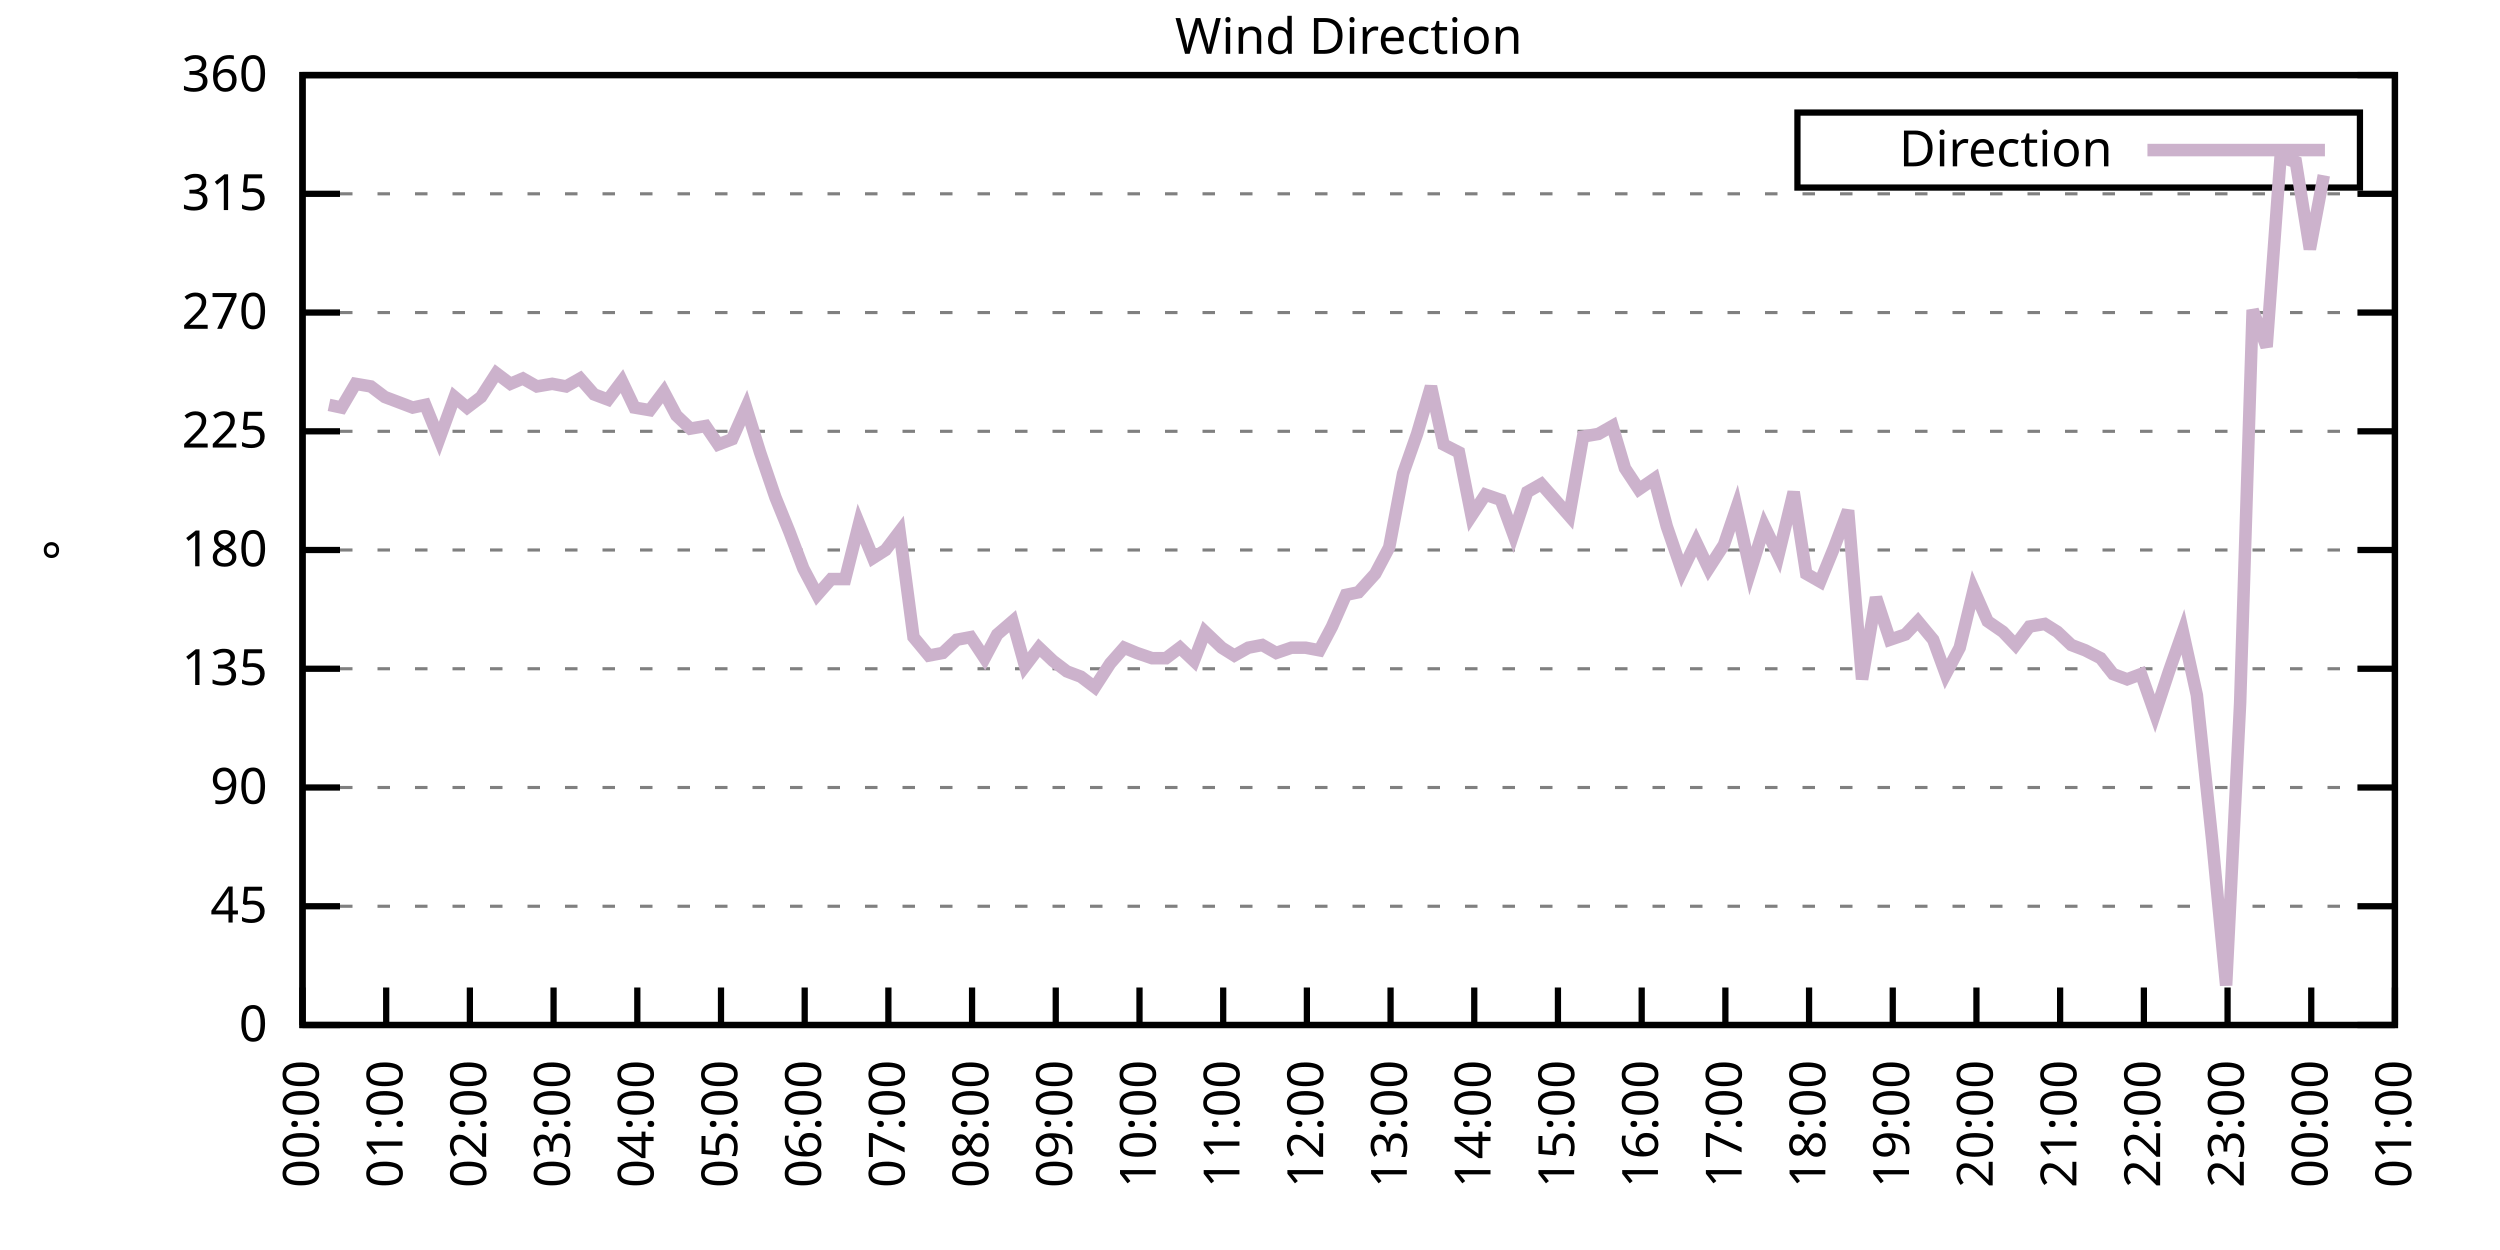
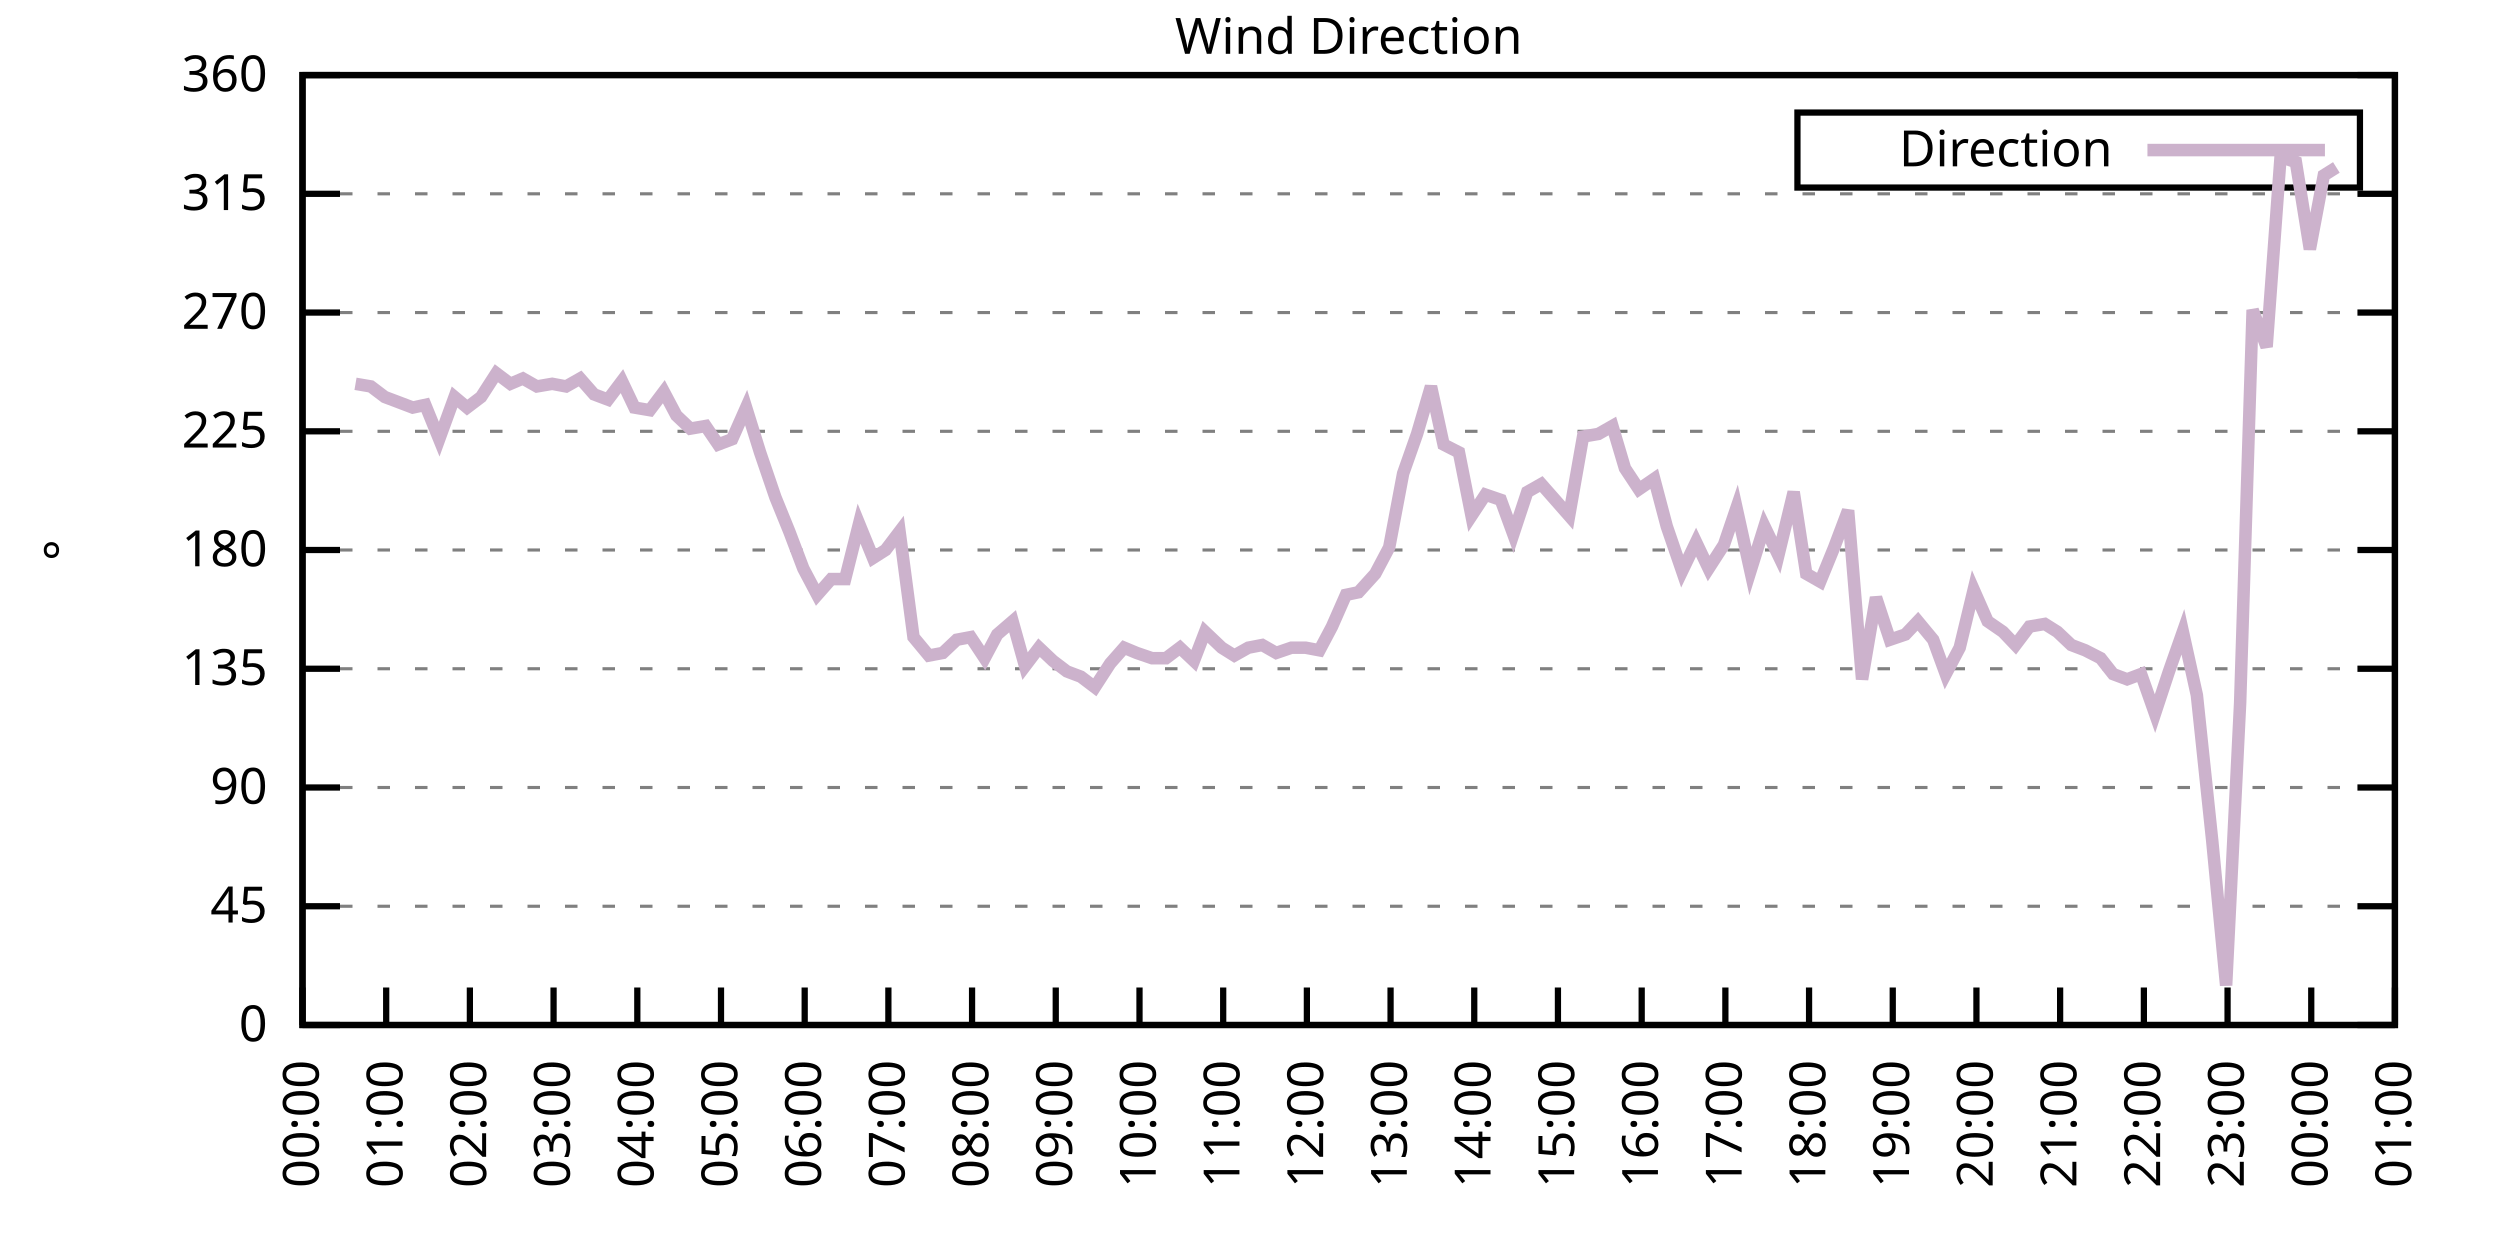
<svg xmlns="http://www.w3.org/2000/svg" xmlns:xlink="http://www.w3.org/1999/xlink" width="400" height="200" viewBox="0 0 400 200">
  <g id="gnuplot_canvas">
    <rect x="0" y="0" width="400" height="200" fill="none" />
    <defs>
      <circle id="gpDot" r="0.5" stroke-width="0.5" stroke="currentColor" />
      <path id="gpPt0" stroke-width="0.333" stroke="currentColor" d="M-1,0 h2 M0,-1 v2" />
      <path id="gpPt1" stroke-width="0.333" stroke="currentColor" d="M-1,-1 L1,1 M1,-1 L-1,1" />
      <path id="gpPt2" stroke-width="0.333" stroke="currentColor" d="M-1,0 L1,0 M0,-1 L0,1 M-1,-1 L1,1 M-1,1 L1,-1" />
      <rect id="gpPt3" stroke-width="0.333" stroke="currentColor" x="-1" y="-1" width="2" height="2" />
      <rect id="gpPt4" stroke-width="0.333" stroke="currentColor" fill="currentColor" x="-1" y="-1" width="2" height="2" />
      <circle id="gpPt5" stroke-width="0.333" stroke="currentColor" cx="0" cy="0" r="1" />
      <use xlink:href="#gpPt5" id="gpPt6" fill="currentColor" stroke="none" />
      <path id="gpPt7" stroke-width="0.333" stroke="currentColor" d="M0,-1.33 L-1.33,0.67 L1.33,0.67 z" />
      <use xlink:href="#gpPt7" id="gpPt8" fill="currentColor" stroke="none" />
      <use xlink:href="#gpPt7" id="gpPt9" stroke="currentColor" transform="rotate(180)" />
      <use xlink:href="#gpPt9" id="gpPt10" fill="currentColor" stroke="none" />
      <use xlink:href="#gpPt3" id="gpPt11" stroke="currentColor" transform="rotate(45)" />
      <use xlink:href="#gpPt11" id="gpPt12" fill="currentColor" stroke="none" />
      <path id="gpPt13" stroke-width="0.333" stroke="currentColor" d="M0,1.330 L1.265,0.411 L0.782,-1.067 L-0.782,-1.076 L-1.265,0.411 z" />
      <use xlink:href="#gpPt13" id="gpPt14" fill="currentColor" stroke="none" />
      <filter id="textbox" filterUnits="objectBoundingBox" x="0" y="0" height="1" width="1">
        <feFlood flood-color="white" flood-opacity="1" result="bgnd" />
        <feComposite in="SourceGraphic" in2="bgnd" operator="atop" />
      </filter>
      <filter id="greybox" filterUnits="objectBoundingBox" x="0" y="0" height="1" width="1">
        <feFlood flood-color="lightgrey" flood-opacity="1" result="grey" />
        <feComposite in="SourceGraphic" in2="grey" operator="atop" />
      </filter>
    </defs>
    <g fill="none" color="white" stroke="currentColor" stroke-width="1.00" stroke-linecap="butt" stroke-linejoin="miter">
</g>
    <g fill="none" color="black" stroke="currentColor" stroke-width="1.00" stroke-linecap="butt" stroke-linejoin="miter">
      <g stroke="none" shape-rendering="crispEdges">
        <polygon fill="rgb(255, 255, 255)" points="48.40,164.00 383.18,164.00 383.18,12.02 48.40,12.02 " />
      </g>
    </g>
    <g fill="none" color="black" stroke="currentColor" stroke-width="1.00" stroke-linecap="butt" stroke-linejoin="miter">
</g>
    <g fill="none" color="black" stroke="black" stroke-width="0.50" stroke-linecap="butt" stroke-linejoin="miter">
</g>
    <g fill="none" color="gray" stroke="currentColor" stroke-width="0.50" stroke-linecap="butt" stroke-linejoin="miter">
      <path stroke="gray" stroke-dasharray="2,4" class="gridline" d="M48.40,164.00 L383.19,164.00  " />
    </g>
    <g fill="none" color="gray" stroke="gray" stroke-width="1.00" stroke-linecap="butt" stroke-linejoin="miter">
</g>
    <g fill="none" color="black" stroke="currentColor" stroke-width="1.00" stroke-linecap="butt" stroke-linejoin="miter">
      <path stroke="black" d="M48.40,164.00 L54.40,164.00 M383.19,164.00 L377.19,164.00  " />
      <g transform="translate(42.80,166.60)" stroke="none" fill="black" font-family="Sans" font-size="8.00" text-anchor="end">
        <text>
          <tspan font-family="Sans"> 0</tspan>
        </text>
      </g>
    </g>
    <g fill="none" color="black" stroke="currentColor" stroke-width="1.00" stroke-linecap="butt" stroke-linejoin="miter">
</g>
    <g fill="none" color="black" stroke="black" stroke-width="0.50" stroke-linecap="butt" stroke-linejoin="miter">
</g>
    <g fill="none" color="gray" stroke="currentColor" stroke-width="0.50" stroke-linecap="butt" stroke-linejoin="miter">
      <path stroke="gray" stroke-dasharray="2,4" class="gridline" d="M48.40,145.00 L383.19,145.00  " />
    </g>
    <g fill="none" color="gray" stroke="gray" stroke-width="1.00" stroke-linecap="butt" stroke-linejoin="miter">
</g>
    <g fill="none" color="black" stroke="currentColor" stroke-width="1.00" stroke-linecap="butt" stroke-linejoin="miter">
      <path stroke="black" d="M48.40,145.00 L54.40,145.00 M383.19,145.00 L377.19,145.00  " />
      <g transform="translate(42.80,147.60)" stroke="none" fill="black" font-family="Sans" font-size="8.00" text-anchor="end">
        <text>
          <tspan font-family="Sans"> 45</tspan>
        </text>
      </g>
    </g>
    <g fill="none" color="black" stroke="currentColor" stroke-width="1.00" stroke-linecap="butt" stroke-linejoin="miter">
</g>
    <g fill="none" color="black" stroke="black" stroke-width="0.50" stroke-linecap="butt" stroke-linejoin="miter">
</g>
    <g fill="none" color="gray" stroke="currentColor" stroke-width="0.50" stroke-linecap="butt" stroke-linejoin="miter">
      <path stroke="gray" stroke-dasharray="2,4" class="gridline" d="M48.40,126.00 L383.19,126.00  " />
    </g>
    <g fill="none" color="gray" stroke="gray" stroke-width="1.00" stroke-linecap="butt" stroke-linejoin="miter">
</g>
    <g fill="none" color="black" stroke="currentColor" stroke-width="1.00" stroke-linecap="butt" stroke-linejoin="miter">
      <path stroke="black" d="M48.40,126.00 L54.40,126.00 M383.19,126.00 L377.19,126.00  " />
      <g transform="translate(42.80,128.60)" stroke="none" fill="black" font-family="Sans" font-size="8.00" text-anchor="end">
        <text>
          <tspan font-family="Sans"> 90</tspan>
        </text>
      </g>
    </g>
    <g fill="none" color="black" stroke="currentColor" stroke-width="1.00" stroke-linecap="butt" stroke-linejoin="miter">
</g>
    <g fill="none" color="black" stroke="black" stroke-width="0.50" stroke-linecap="butt" stroke-linejoin="miter">
</g>
    <g fill="none" color="gray" stroke="currentColor" stroke-width="0.50" stroke-linecap="butt" stroke-linejoin="miter">
      <path stroke="gray" stroke-dasharray="2,4" class="gridline" d="M48.40,107.00 L383.19,107.00  " />
    </g>
    <g fill="none" color="gray" stroke="gray" stroke-width="1.00" stroke-linecap="butt" stroke-linejoin="miter">
</g>
    <g fill="none" color="black" stroke="currentColor" stroke-width="1.00" stroke-linecap="butt" stroke-linejoin="miter">
      <path stroke="black" d="M48.40,107.00 L54.40,107.00 M383.19,107.00 L377.19,107.00  " />
      <g transform="translate(42.80,109.60)" stroke="none" fill="black" font-family="Sans" font-size="8.00" text-anchor="end">
        <text>
          <tspan font-family="Sans"> 135</tspan>
        </text>
      </g>
    </g>
    <g fill="none" color="black" stroke="currentColor" stroke-width="1.00" stroke-linecap="butt" stroke-linejoin="miter">
</g>
    <g fill="none" color="black" stroke="black" stroke-width="0.50" stroke-linecap="butt" stroke-linejoin="miter">
</g>
    <g fill="none" color="gray" stroke="currentColor" stroke-width="0.50" stroke-linecap="butt" stroke-linejoin="miter">
      <path stroke="gray" stroke-dasharray="2,4" class="gridline" d="M48.40,88.00 L383.19,88.00  " />
    </g>
    <g fill="none" color="gray" stroke="gray" stroke-width="1.00" stroke-linecap="butt" stroke-linejoin="miter">
</g>
    <g fill="none" color="black" stroke="currentColor" stroke-width="1.00" stroke-linecap="butt" stroke-linejoin="miter">
      <path stroke="black" d="M48.40,88.00 L54.40,88.00 M383.19,88.00 L377.19,88.00  " />
      <g transform="translate(42.80,90.60)" stroke="none" fill="black" font-family="Sans" font-size="8.00" text-anchor="end">
        <text>
          <tspan font-family="Sans"> 180</tspan>
        </text>
      </g>
    </g>
    <g fill="none" color="black" stroke="currentColor" stroke-width="1.00" stroke-linecap="butt" stroke-linejoin="miter">
</g>
    <g fill="none" color="black" stroke="black" stroke-width="0.50" stroke-linecap="butt" stroke-linejoin="miter">
</g>
    <g fill="none" color="gray" stroke="currentColor" stroke-width="0.50" stroke-linecap="butt" stroke-linejoin="miter">
      <path stroke="gray" stroke-dasharray="2,4" class="gridline" d="M48.40,69.01 L383.19,69.01  " />
    </g>
    <g fill="none" color="gray" stroke="gray" stroke-width="1.00" stroke-linecap="butt" stroke-linejoin="miter">
</g>
    <g fill="none" color="black" stroke="currentColor" stroke-width="1.00" stroke-linecap="butt" stroke-linejoin="miter">
      <path stroke="black" d="M48.40,69.01 L54.40,69.01 M383.19,69.01 L377.19,69.01  " />
      <g transform="translate(42.80,71.61)" stroke="none" fill="black" font-family="Sans" font-size="8.00" text-anchor="end">
        <text>
          <tspan font-family="Sans"> 225</tspan>
        </text>
      </g>
    </g>
    <g fill="none" color="black" stroke="currentColor" stroke-width="1.00" stroke-linecap="butt" stroke-linejoin="miter">
</g>
    <g fill="none" color="black" stroke="black" stroke-width="0.50" stroke-linecap="butt" stroke-linejoin="miter">
</g>
    <g fill="none" color="gray" stroke="currentColor" stroke-width="0.50" stroke-linecap="butt" stroke-linejoin="miter">
      <path stroke="gray" stroke-dasharray="2,4" class="gridline" d="M48.40,50.01 L383.19,50.01  " />
    </g>
    <g fill="none" color="gray" stroke="gray" stroke-width="1.00" stroke-linecap="butt" stroke-linejoin="miter">
</g>
    <g fill="none" color="black" stroke="currentColor" stroke-width="1.00" stroke-linecap="butt" stroke-linejoin="miter">
      <path stroke="black" d="M48.40,50.01 L54.40,50.01 M383.19,50.01 L377.19,50.01  " />
      <g transform="translate(42.80,52.61)" stroke="none" fill="black" font-family="Sans" font-size="8.00" text-anchor="end">
        <text>
          <tspan font-family="Sans"> 270</tspan>
        </text>
      </g>
    </g>
    <g fill="none" color="black" stroke="currentColor" stroke-width="1.00" stroke-linecap="butt" stroke-linejoin="miter">
</g>
    <g fill="none" color="black" stroke="black" stroke-width="0.50" stroke-linecap="butt" stroke-linejoin="miter">
</g>
    <g fill="none" color="gray" stroke="currentColor" stroke-width="0.50" stroke-linecap="butt" stroke-linejoin="miter">
      <path stroke="gray" stroke-dasharray="2,4" class="gridline" d="M48.40,31.01 L383.19,31.01  " />
    </g>
    <g fill="none" color="gray" stroke="gray" stroke-width="1.00" stroke-linecap="butt" stroke-linejoin="miter">
</g>
    <g fill="none" color="black" stroke="currentColor" stroke-width="1.00" stroke-linecap="butt" stroke-linejoin="miter">
      <path stroke="black" d="M48.40,31.01 L54.40,31.01 M383.19,31.01 L377.19,31.01  " />
      <g transform="translate(42.80,33.61)" stroke="none" fill="black" font-family="Sans" font-size="8.00" text-anchor="end">
        <text>
          <tspan font-family="Sans"> 315</tspan>
        </text>
      </g>
    </g>
    <g fill="none" color="black" stroke="currentColor" stroke-width="1.00" stroke-linecap="butt" stroke-linejoin="miter">
</g>
    <g fill="none" color="black" stroke="black" stroke-width="0.50" stroke-linecap="butt" stroke-linejoin="miter">
</g>
    <g fill="none" color="gray" stroke="currentColor" stroke-width="0.50" stroke-linecap="butt" stroke-linejoin="miter">
      <path stroke="gray" stroke-dasharray="2,4" class="gridline" d="M48.40,12.01 L383.19,12.01  " />
    </g>
    <g fill="none" color="gray" stroke="gray" stroke-width="1.00" stroke-linecap="butt" stroke-linejoin="miter">
</g>
    <g fill="none" color="black" stroke="currentColor" stroke-width="1.00" stroke-linecap="butt" stroke-linejoin="miter">
      <path stroke="black" d="M48.40,12.01 L54.40,12.01 M383.19,12.01 L377.19,12.01  " />
      <g transform="translate(42.80,14.61)" stroke="none" fill="black" font-family="Sans" font-size="8.00" text-anchor="end">
        <text>
          <tspan font-family="Sans"> 360</tspan>
        </text>
      </g>
    </g>
    <g fill="none" color="black" stroke="currentColor" stroke-width="1.00" stroke-linecap="butt" stroke-linejoin="miter">
      <path stroke="black" d="M48.40,164.00 L48.40,158.00  " />
      <g transform="translate(51.00,169.60) rotate(270.00)" stroke="none" fill="black" font-family="Sans" font-size="8.00" text-anchor="end">
        <text>
          <tspan font-family="Sans">00:00</tspan>
        </text>
      </g>
    </g>
    <g fill="none" color="black" stroke="currentColor" stroke-width="1.00" stroke-linecap="butt" stroke-linejoin="miter">
      <path stroke="black" d="M61.79,164.00 L61.79,158.00  " />
      <g transform="translate(64.39,169.60) rotate(270.00)" stroke="none" fill="black" font-family="Sans" font-size="8.00" text-anchor="end">
        <text>
          <tspan font-family="Sans">01:00</tspan>
        </text>
      </g>
    </g>
    <g fill="none" color="black" stroke="currentColor" stroke-width="1.00" stroke-linecap="butt" stroke-linejoin="miter">
      <path stroke="black" d="M75.18,164.00 L75.18,158.00  " />
      <g transform="translate(77.78,169.60) rotate(270.00)" stroke="none" fill="black" font-family="Sans" font-size="8.00" text-anchor="end">
        <text>
          <tspan font-family="Sans">02:00</tspan>
        </text>
      </g>
    </g>
    <g fill="none" color="black" stroke="currentColor" stroke-width="1.00" stroke-linecap="butt" stroke-linejoin="miter">
      <path stroke="black" d="M88.57,164.00 L88.57,158.00  " />
      <g transform="translate(91.17,169.60) rotate(270.00)" stroke="none" fill="black" font-family="Sans" font-size="8.00" text-anchor="end">
        <text>
          <tspan font-family="Sans">03:00</tspan>
        </text>
      </g>
    </g>
    <g fill="none" color="black" stroke="currentColor" stroke-width="1.00" stroke-linecap="butt" stroke-linejoin="miter">
      <path stroke="black" d="M101.97,164.00 L101.97,158.00  " />
      <g transform="translate(104.57,169.60) rotate(270.00)" stroke="none" fill="black" font-family="Sans" font-size="8.00" text-anchor="end">
        <text>
          <tspan font-family="Sans">04:00</tspan>
        </text>
      </g>
    </g>
    <g fill="none" color="black" stroke="currentColor" stroke-width="1.00" stroke-linecap="butt" stroke-linejoin="miter">
      <path stroke="black" d="M115.36,164.00 L115.36,158.00  " />
      <g transform="translate(117.96,169.60) rotate(270.00)" stroke="none" fill="black" font-family="Sans" font-size="8.00" text-anchor="end">
        <text>
          <tspan font-family="Sans">05:00</tspan>
        </text>
      </g>
    </g>
    <g fill="none" color="black" stroke="currentColor" stroke-width="1.00" stroke-linecap="butt" stroke-linejoin="miter">
      <path stroke="black" d="M128.75,164.00 L128.75,158.00  " />
      <g transform="translate(131.35,169.60) rotate(270.00)" stroke="none" fill="black" font-family="Sans" font-size="8.00" text-anchor="end">
        <text>
          <tspan font-family="Sans">06:00</tspan>
        </text>
      </g>
    </g>
    <g fill="none" color="black" stroke="currentColor" stroke-width="1.00" stroke-linecap="butt" stroke-linejoin="miter">
      <path stroke="black" d="M142.14,164.00 L142.14,158.00  " />
      <g transform="translate(144.74,169.60) rotate(270.00)" stroke="none" fill="black" font-family="Sans" font-size="8.00" text-anchor="end">
        <text>
          <tspan font-family="Sans">07:00</tspan>
        </text>
      </g>
    </g>
    <g fill="none" color="black" stroke="currentColor" stroke-width="1.00" stroke-linecap="butt" stroke-linejoin="miter">
      <path stroke="black" d="M155.53,164.00 L155.53,158.00  " />
      <g transform="translate(158.13,169.60) rotate(270.00)" stroke="none" fill="black" font-family="Sans" font-size="8.00" text-anchor="end">
        <text>
          <tspan font-family="Sans">08:00</tspan>
        </text>
      </g>
    </g>
    <g fill="none" color="black" stroke="currentColor" stroke-width="1.00" stroke-linecap="butt" stroke-linejoin="miter">
      <path stroke="black" d="M168.92,164.00 L168.92,158.00  " />
      <g transform="translate(171.52,169.60) rotate(270.00)" stroke="none" fill="black" font-family="Sans" font-size="8.00" text-anchor="end">
        <text>
          <tspan font-family="Sans">09:00</tspan>
        </text>
      </g>
    </g>
    <g fill="none" color="black" stroke="currentColor" stroke-width="1.00" stroke-linecap="butt" stroke-linejoin="miter">
      <path stroke="black" d="M182.32,164.00 L182.32,158.00  " />
      <g transform="translate(184.92,169.60) rotate(270.00)" stroke="none" fill="black" font-family="Sans" font-size="8.00" text-anchor="end">
        <text>
          <tspan font-family="Sans">10:00</tspan>
        </text>
      </g>
    </g>
    <g fill="none" color="black" stroke="currentColor" stroke-width="1.00" stroke-linecap="butt" stroke-linejoin="miter">
      <path stroke="black" d="M195.71,164.00 L195.71,158.00  " />
      <g transform="translate(198.31,169.60) rotate(270.00)" stroke="none" fill="black" font-family="Sans" font-size="8.00" text-anchor="end">
        <text>
          <tspan font-family="Sans">11:00</tspan>
        </text>
      </g>
    </g>
    <g fill="none" color="black" stroke="currentColor" stroke-width="1.00" stroke-linecap="butt" stroke-linejoin="miter">
      <path stroke="black" d="M209.10,164.00 L209.10,158.00  " />
      <g transform="translate(211.70,169.60) rotate(270.00)" stroke="none" fill="black" font-family="Sans" font-size="8.00" text-anchor="end">
        <text>
          <tspan font-family="Sans">12:00</tspan>
        </text>
      </g>
    </g>
    <g fill="none" color="black" stroke="currentColor" stroke-width="1.00" stroke-linecap="butt" stroke-linejoin="miter">
      <path stroke="black" d="M222.49,164.00 L222.49,158.00  " />
      <g transform="translate(225.09,169.60) rotate(270.00)" stroke="none" fill="black" font-family="Sans" font-size="8.00" text-anchor="end">
        <text>
          <tspan font-family="Sans">13:00</tspan>
        </text>
      </g>
    </g>
    <g fill="none" color="black" stroke="currentColor" stroke-width="1.00" stroke-linecap="butt" stroke-linejoin="miter">
      <path stroke="black" d="M235.88,164.00 L235.88,158.00  " />
      <g transform="translate(238.48,169.60) rotate(270.00)" stroke="none" fill="black" font-family="Sans" font-size="8.00" text-anchor="end">
        <text>
          <tspan font-family="Sans">14:00</tspan>
        </text>
      </g>
    </g>
    <g fill="none" color="black" stroke="currentColor" stroke-width="1.00" stroke-linecap="butt" stroke-linejoin="miter">
      <path stroke="black" d="M249.27,164.00 L249.27,158.00  " />
      <g transform="translate(251.87,169.60) rotate(270.00)" stroke="none" fill="black" font-family="Sans" font-size="8.00" text-anchor="end">
        <text>
          <tspan font-family="Sans">15:00</tspan>
        </text>
      </g>
    </g>
    <g fill="none" color="black" stroke="currentColor" stroke-width="1.00" stroke-linecap="butt" stroke-linejoin="miter">
      <path stroke="black" d="M262.67,164.00 L262.67,158.00  " />
      <g transform="translate(265.27,169.60) rotate(270.00)" stroke="none" fill="black" font-family="Sans" font-size="8.00" text-anchor="end">
        <text>
          <tspan font-family="Sans">16:00</tspan>
        </text>
      </g>
    </g>
    <g fill="none" color="black" stroke="currentColor" stroke-width="1.00" stroke-linecap="butt" stroke-linejoin="miter">
      <path stroke="black" d="M276.06,164.00 L276.06,158.00  " />
      <g transform="translate(278.66,169.60) rotate(270.00)" stroke="none" fill="black" font-family="Sans" font-size="8.00" text-anchor="end">
        <text>
          <tspan font-family="Sans">17:00</tspan>
        </text>
      </g>
    </g>
    <g fill="none" color="black" stroke="currentColor" stroke-width="1.00" stroke-linecap="butt" stroke-linejoin="miter">
      <path stroke="black" d="M289.45,164.00 L289.45,158.00  " />
      <g transform="translate(292.05,169.60) rotate(270.00)" stroke="none" fill="black" font-family="Sans" font-size="8.00" text-anchor="end">
        <text>
          <tspan font-family="Sans">18:00</tspan>
        </text>
      </g>
    </g>
    <g fill="none" color="black" stroke="currentColor" stroke-width="1.00" stroke-linecap="butt" stroke-linejoin="miter">
      <path stroke="black" d="M302.84,164.00 L302.84,158.00  " />
      <g transform="translate(305.44,169.60) rotate(270.00)" stroke="none" fill="black" font-family="Sans" font-size="8.00" text-anchor="end">
        <text>
          <tspan font-family="Sans">19:00</tspan>
        </text>
      </g>
    </g>
    <g fill="none" color="black" stroke="currentColor" stroke-width="1.00" stroke-linecap="butt" stroke-linejoin="miter">
      <path stroke="black" d="M316.23,164.00 L316.23,158.00  " />
      <g transform="translate(318.83,169.60) rotate(270.00)" stroke="none" fill="black" font-family="Sans" font-size="8.00" text-anchor="end">
        <text>
          <tspan font-family="Sans">20:00</tspan>
        </text>
      </g>
    </g>
    <g fill="none" color="black" stroke="currentColor" stroke-width="1.00" stroke-linecap="butt" stroke-linejoin="miter">
      <path stroke="black" d="M329.62,164.00 L329.62,158.00  " />
      <g transform="translate(332.22,169.60) rotate(270.00)" stroke="none" fill="black" font-family="Sans" font-size="8.00" text-anchor="end">
        <text>
          <tspan font-family="Sans">21:00</tspan>
        </text>
      </g>
    </g>
    <g fill="none" color="black" stroke="currentColor" stroke-width="1.00" stroke-linecap="butt" stroke-linejoin="miter">
      <path stroke="black" d="M343.02,164.00 L343.02,158.00  " />
      <g transform="translate(345.62,169.60) rotate(270.00)" stroke="none" fill="black" font-family="Sans" font-size="8.00" text-anchor="end">
        <text>
          <tspan font-family="Sans">22:00</tspan>
        </text>
      </g>
    </g>
    <g fill="none" color="black" stroke="currentColor" stroke-width="1.00" stroke-linecap="butt" stroke-linejoin="miter">
      <path stroke="black" d="M356.41,164.00 L356.41,158.00  " />
      <g transform="translate(359.01,169.60) rotate(270.00)" stroke="none" fill="black" font-family="Sans" font-size="8.00" text-anchor="end">
        <text>
          <tspan font-family="Sans">23:00</tspan>
        </text>
      </g>
    </g>
    <g fill="none" color="black" stroke="currentColor" stroke-width="1.00" stroke-linecap="butt" stroke-linejoin="miter">
      <path stroke="black" d="M369.80,164.00 L369.80,158.00  " />
      <g transform="translate(372.40,169.60) rotate(270.00)" stroke="none" fill="black" font-family="Sans" font-size="8.00" text-anchor="end">
        <text>
          <tspan font-family="Sans">00:00</tspan>
        </text>
      </g>
    </g>
    <g fill="none" color="black" stroke="currentColor" stroke-width="1.00" stroke-linecap="butt" stroke-linejoin="miter">
      <path stroke="black" d="M383.19,164.00 L383.19,158.00  " />
      <g transform="translate(385.79,169.60) rotate(270.00)" stroke="none" fill="black" font-family="Sans" font-size="8.00" text-anchor="end">
        <text>
          <tspan font-family="Sans">01:00</tspan>
        </text>
      </g>
    </g>
    <g fill="none" color="black" stroke="currentColor" stroke-width="1.00" stroke-linecap="butt" stroke-linejoin="miter">
</g>
    <g fill="none" color="black" stroke="currentColor" stroke-width="1.00" stroke-linecap="butt" stroke-linejoin="miter">
      <path stroke="black" d="M48.40,12.01 L48.40,164.00 L383.19,164.00 L383.19,12.01 L48.40,12.01 Z  " />
    </g>
    <g fill="none" color="black" stroke="currentColor" stroke-width="1.00" stroke-linecap="butt" stroke-linejoin="miter">
</g>
    <g fill="none" color="black" stroke="currentColor" stroke-width="1.00" stroke-linecap="butt" stroke-linejoin="miter">
      <path stroke="black" d="M287.59,30.01 L287.59,18.01 L377.59,18.01 L377.59,30.01 L287.59,30.01 Z  " />
    </g>
    <g id="Wind_direction_plot_1">
      <g fill="none" color="white" stroke="black" stroke-width="2.00" stroke-linecap="butt" stroke-linejoin="miter">
</g>
      <g fill="none" color="black" stroke="currentColor" stroke-width="2.00" stroke-linecap="butt" stroke-linejoin="miter">
        <g transform="translate(337.99,26.61)" stroke="none" fill="black" font-family="Sans" font-size="8.00" text-anchor="end">
          <text>
            <tspan font-family="Sans">Direction</tspan>
          </text>
        </g>
      </g>
      <g fill="none" color="black" stroke="currentColor" stroke-width="2.00" stroke-linecap="butt" stroke-linejoin="miter">
-         <path stroke="rgb(204, 178, 204)" d="M343.59,24.01 L371.99,24.01 M52.64,64.78 L54.65,65.21 L56.88,61.41 L59.34,61.83 L61.57,63.52 L63.80,64.36   L66.03,65.21 L68.04,64.78 L70.27,70.27 L72.73,63.52 L74.74,65.21 L76.97,63.52 L79.42,59.72 L81.66,61.41   L83.66,60.56 L85.90,61.83 L88.35,61.41 L90.58,61.83 L92.82,60.56 L95.05,63.10 L97.28,63.94 L99.51,60.98   L101.52,65.21 L103.98,65.63 L106.21,62.67 L108.22,66.47 L110.45,68.58 L112.90,68.16 L114.91,71.12 L117.14,70.27   L119.38,65.21 L121.61,72.38 L124.06,79.56 L126.29,85.05 L128.53,90.96 L130.76,95.18 L132.99,92.65 L135.22,92.65   L137.45,83.78 L139.69,89.27 L141.69,88.00 L143.93,85.05 L146.16,101.94 L148.61,104.89 L150.85,104.47 L153.08,102.36   L155.31,101.94 L157.54,105.31 L159.55,101.52 L162.01,99.40 L164.01,106.58 L166.25,103.63 L168.48,105.74 L170.71,107.43   L172.94,108.27 L175.17,109.96 L177.63,106.16 L179.86,103.63 L181.87,104.47 L184.32,105.31 L186.56,105.31 L188.79,103.63   L191.02,105.74 L192.81,101.09 L195.48,103.63 L197.49,104.89 L199.73,103.63 L201.96,103.20 L204.19,104.47 L206.64,103.63   L208.88,103.63 L211.11,104.05 L213.12,100.25 L215.35,95.18 L217.36,94.76 L220.04,91.80 L222.27,87.58 L224.50,75.76   L226.73,69.43 L228.96,61.83 L230.97,71.12 L233.43,72.38 L235.44,82.52 L237.67,79.14 L240.12,79.98 L242.13,85.47   L244.36,78.72 L246.60,77.45 L248.83,79.98 L251.06,82.52 L253.29,69.85 L255.75,69.43 L257.98,68.16 L259.99,74.92   L262.22,78.29 L264.67,76.61 L266.68,84.21 L269.14,91.38 L271.37,86.74 L273.38,90.96 L275.83,87.16 L277.84,81.25   L280.07,91.38 L282.31,84.21 L284.54,88.85 L286.99,78.72 L289.00,91.80 L291.23,93.07 L293.47,87.58 L295.70,81.67   L297.93,108.69 L300.16,95.60 L302.39,102.36 L304.85,101.52 L306.86,99.40 L309.31,102.36 L311.32,107.85 L313.55,103.63   L315.79,94.34 L318.02,99.40 L320.47,101.09 L322.48,103.20 L324.71,100.25 L327.17,99.83 L329.18,101.09 L331.41,103.20   L333.64,104.05 L336.10,105.31 L338.10,107.85 L340.34,108.69 L342.57,107.85 L344.80,114.18 L347.03,107.43 L349.26,101.09   L351.50,111.23 L353.95,134.45 L356.18,157.67 L358.42,112.49 L360.42,49.59 L362.66,55.50 L364.89,25.10 L367.34,25.94   L369.58,39.87 L371.81,28.05  " />
+         <path stroke="rgb(204, 178, 204)" d="M343.59,24.01 L371.99,24.01 M56.88,61.41 L59.34,61.83 L61.57,63.52 L63.80,64.36 L66.03,65.21 L68.04,64.78   L70.27,70.27 L72.73,63.52 L74.74,65.21 L76.97,63.52 L79.42,59.72 L81.66,61.41 L83.66,60.56 L85.90,61.83   L88.35,61.41 L90.58,61.83 L92.82,60.56 L95.05,63.10 L97.28,63.94 L99.51,60.98 L101.52,65.21 L103.98,65.63   L106.21,62.67 L108.22,66.47 L110.45,68.58 L112.90,68.16 L114.91,71.12 L117.14,70.27 L119.38,65.21 L121.61,72.38   L124.06,79.56 L126.29,85.05 L128.53,90.96 L130.76,95.18 L132.99,92.65 L135.22,92.65 L137.45,83.78 L139.69,89.27   L141.69,88.00 L143.93,85.05 L146.16,101.94 L148.61,104.89 L150.85,104.47 L153.08,102.36 L155.31,101.94 L157.54,105.31   L159.55,101.52 L162.01,99.40 L164.01,106.58 L166.25,103.63 L168.48,105.74 L170.71,107.43 L172.94,108.27 L175.17,109.96   L177.63,106.16 L179.86,103.63 L181.87,104.47 L184.32,105.31 L186.56,105.31 L188.79,103.63 L191.02,105.74 L192.81,101.09   L195.48,103.63 L197.49,104.89 L199.73,103.63 L201.96,103.20 L204.19,104.47 L206.64,103.63 L208.88,103.63 L211.11,104.05   L213.12,100.25 L215.35,95.18 L217.36,94.76 L220.04,91.80 L222.27,87.58 L224.50,75.76 L226.73,69.43 L228.96,61.83   L230.97,71.12 L233.43,72.38 L235.44,82.52 L237.67,79.14 L240.12,79.98 L242.13,85.47 L244.36,78.72 L246.60,77.45   L248.83,79.98 L251.06,82.52 L253.29,69.85 L255.75,69.43 L257.98,68.16 L259.99,74.92 L262.22,78.29 L264.67,76.61   L266.68,84.21 L269.14,91.38 L271.37,86.74 L273.38,90.96 L275.83,87.16 L277.84,81.25 L280.07,91.38 L282.31,84.21   L284.54,88.85 L286.99,78.72 L289.00,91.80 L291.23,93.07 L293.47,87.58 L295.70,81.67 L297.93,108.69 L300.16,95.60   L302.39,102.36 L304.85,101.52 L306.86,99.40 L309.31,102.36 L311.32,107.85 L313.55,103.63 L315.79,94.34 L318.02,99.40   L320.47,101.09 L322.48,103.20 L324.71,100.25 L327.17,99.83 L329.18,101.09 L331.41,103.20 L333.64,104.05 L336.10,105.31   L338.10,107.85 L340.34,108.69 L342.57,107.85 L344.80,114.18 L347.03,107.43 L349.26,101.09 L351.50,111.23 L353.95,134.45   L356.18,157.67 L358.42,112.49 L360.42,49.59 L362.66,55.50 L364.89,25.10 L367.34,25.94 L369.58,39.87 L371.81,28.05   L373.82,26.79  " />
      </g>
    </g>
    <g fill="none" color="black" stroke="currentColor" stroke-width="2.00" stroke-linecap="butt" stroke-linejoin="miter">
</g>
    <g fill="none" color="black" stroke="black" stroke-width="1.00" stroke-linecap="butt" stroke-linejoin="miter">
</g>
    <g fill="none" color="black" stroke="currentColor" stroke-width="1.00" stroke-linecap="butt" stroke-linejoin="miter">
      <path stroke="black" d="M48.40,12.01 L48.40,164.00 L383.19,164.00 L383.19,12.01 L48.40,12.01 Z  " />
      <g transform="translate(12.80,88.01) rotate(270.00)" stroke="none" fill="black" font-family="Sans" font-size="8.00" text-anchor="middle">
        <text>
          <tspan font-family="Sans">°</tspan>
        </text>
      </g>
    </g>
    <g fill="none" color="black" stroke="currentColor" stroke-width="1.00" stroke-linecap="butt" stroke-linejoin="miter">
</g>
    <g fill="none" color="black" stroke="currentColor" stroke-width="1.00" stroke-linecap="butt" stroke-linejoin="miter">
      <g transform="translate(215.79,8.61)" stroke="none" fill="black" font-family="Sans" font-size="8.00" text-anchor="middle">
        <text>
          <tspan font-family="Sans">Wind Direction</tspan>
        </text>
      </g>
    </g>
    <g fill="none" color="black" stroke="currentColor" stroke-width="1.00" stroke-linecap="butt" stroke-linejoin="miter">
</g>
  </g>
</svg>
